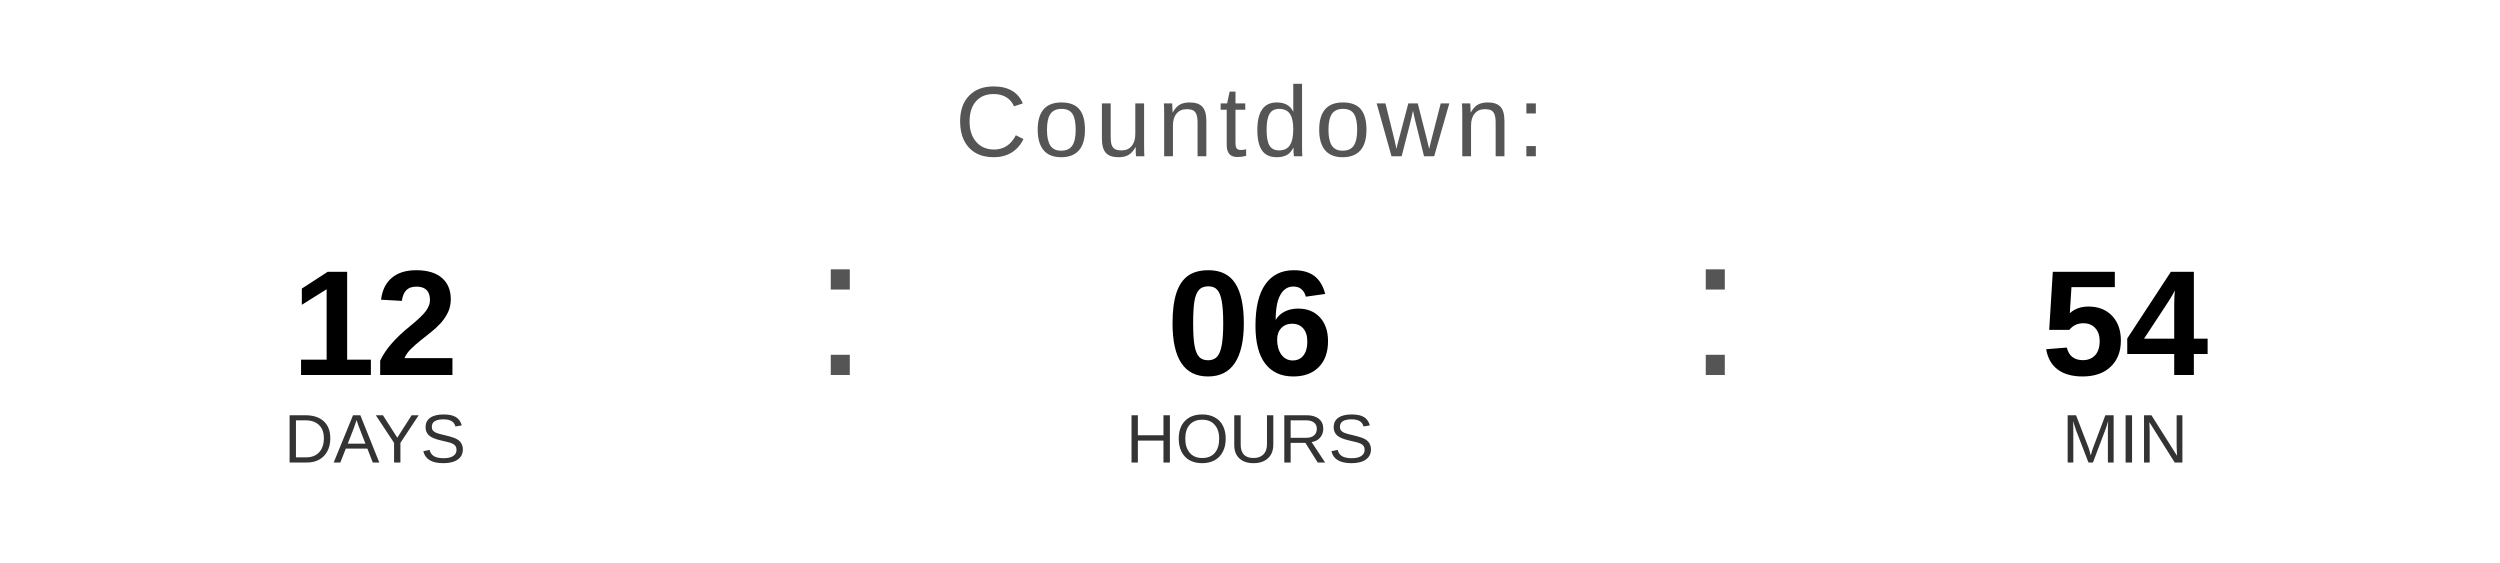
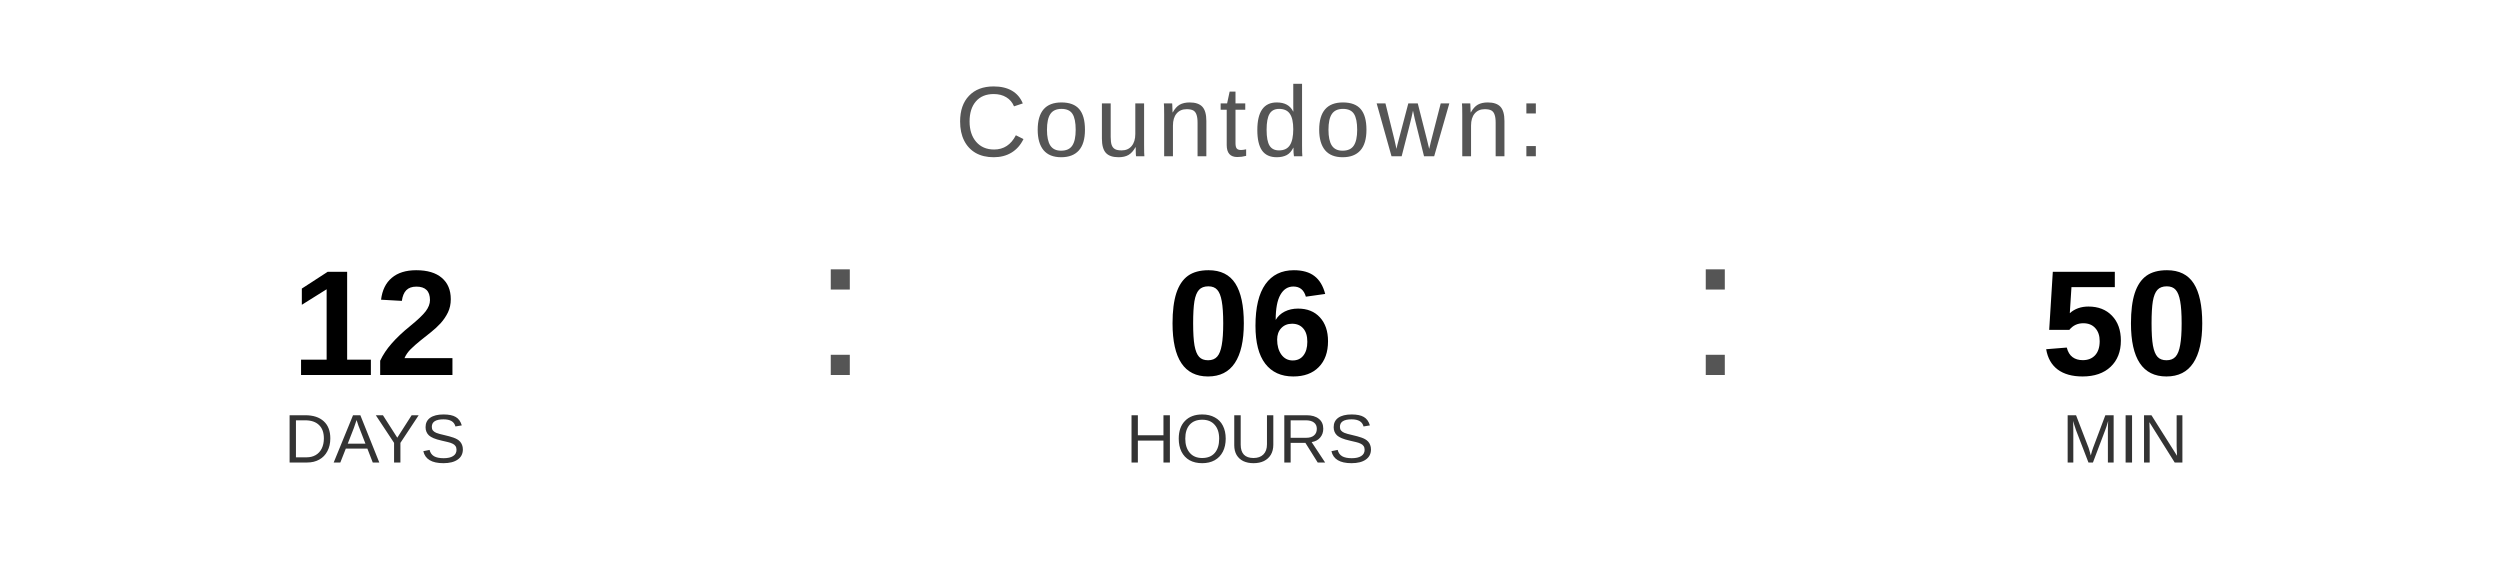
<svg xmlns="http://www.w3.org/2000/svg" width="400" height="90" viewBox="0 0 400 90">
  <text x="200" y="25" font-family="Arial, Helvetica, sans-serif" font-size="16" fill="#555555" text-anchor="middle" letter-spacing="1">
    Countdown:
  </text>
  <text x="60" y="60" font-family="Arial, Helvetica, sans-serif" font-size="24" font-weight="bold" fill="#000000" text-anchor="middle">12</text>
  <text x="60" y="74" font-family="Arial, Helvetica, sans-serif" font-size="11" fill="#333333" text-anchor="middle">DAYS</text>
  <text x="130" y="60" font-family="Arial, sans-serif" font-size="32" fill="#555555">:</text>
  <text x="200" y="60" font-family="Arial, Helvetica, sans-serif" font-size="24" font-weight="bold" fill="#000000" text-anchor="middle">06</text>
  <text x="200" y="74" font-family="Arial, Helvetica, sans-serif" font-size="11" fill="#333333" text-anchor="middle">HOURS</text>
  <text x="270" y="60" font-family="Arial, sans-serif" font-size="32" fill="#555555">:</text>
-   <text x="340" y="60" font-family="Arial, Helvetica, sans-serif" font-size="24" font-weight="bold" fill="#000000" text-anchor="middle">54</text>
+   <text x="340" y="60" font-family="Arial, Helvetica, sans-serif" font-size="24" font-weight="bold" fill="#000000" text-anchor="middle">50</text>
  <text x="340" y="74" font-family="Arial, Helvetica, sans-serif" font-size="11" fill="#333333" text-anchor="middle">MIN</text>
</svg>
